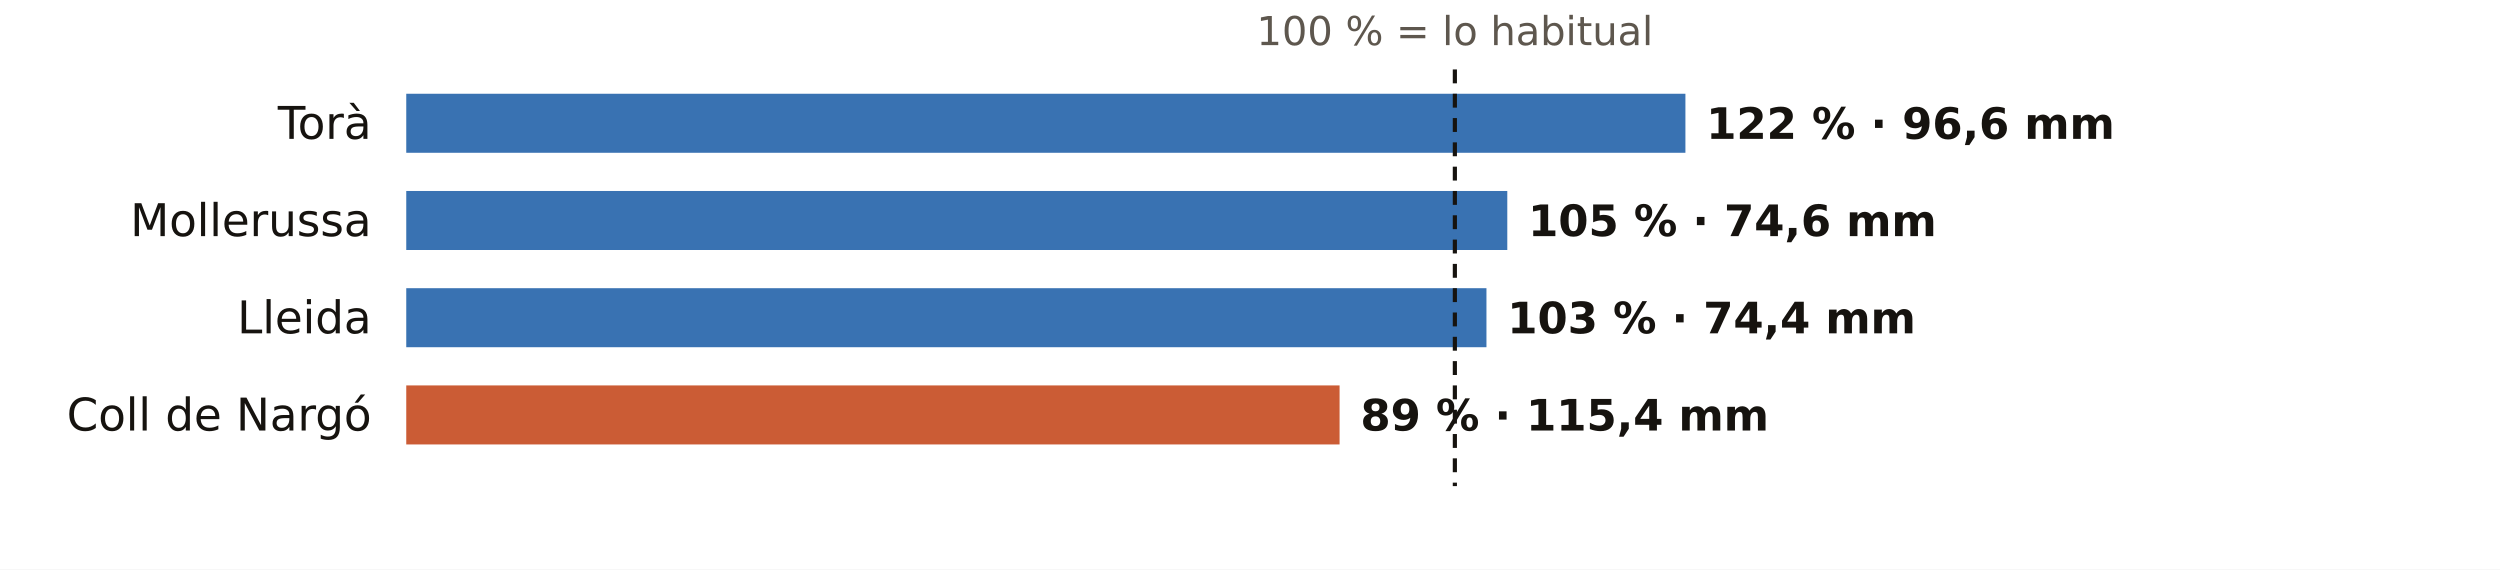
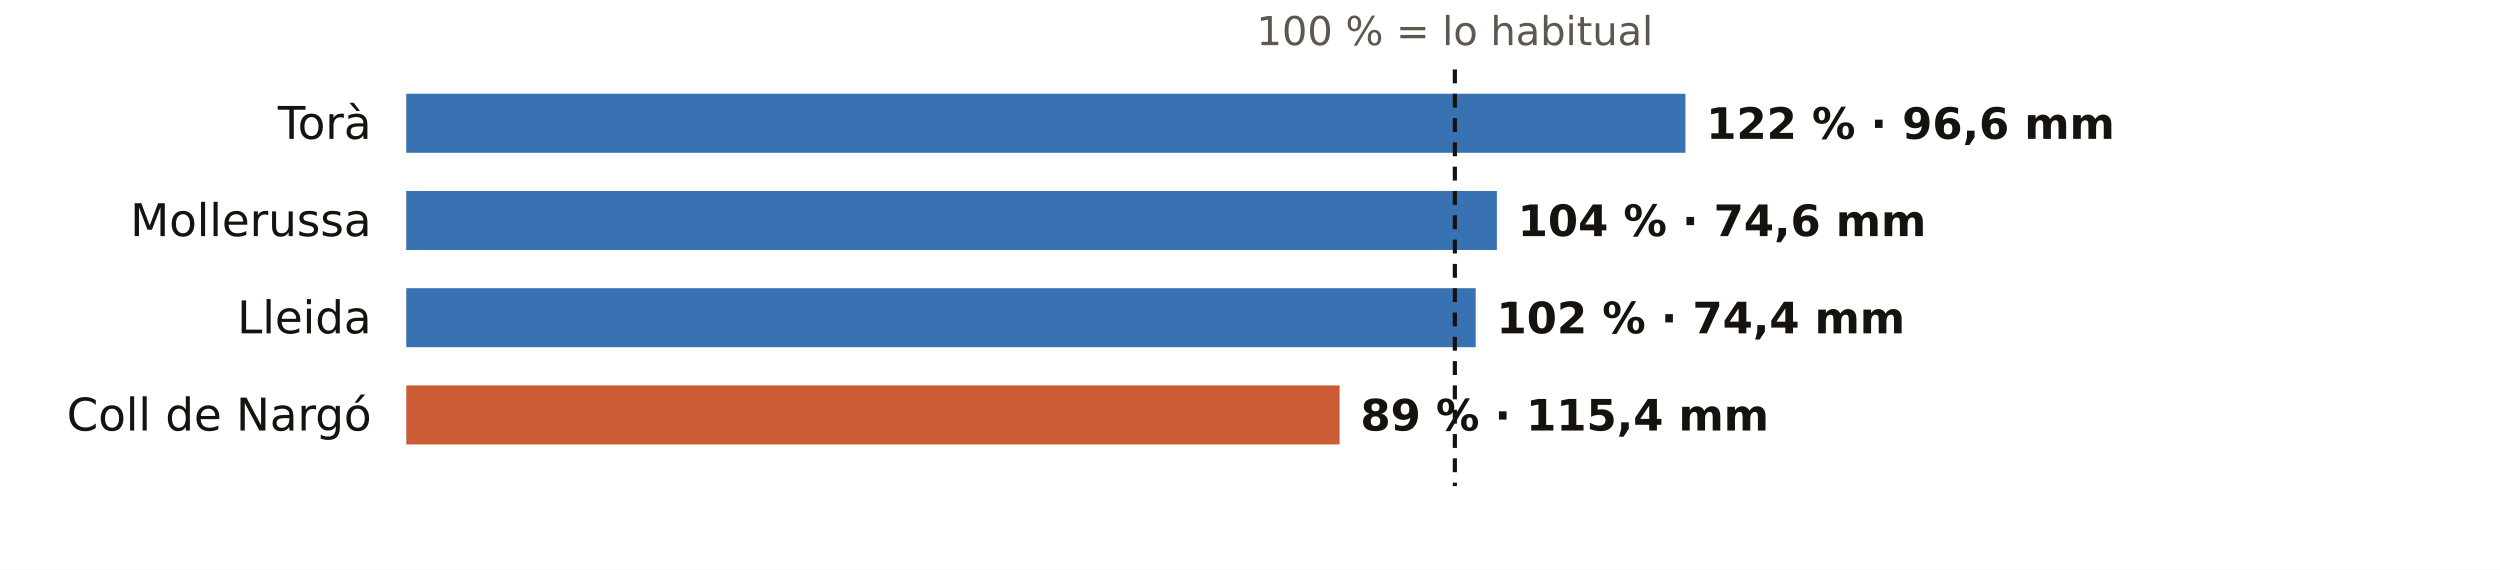
<svg xmlns="http://www.w3.org/2000/svg" viewBox="0 0 720 164" width="720" height="164" role="img" aria-label="El otoño en los pluviómetros de AEMET de Lleida: % de lo habitual">
  <rect width="720" height="164" fill="#FFFFFF" />
  <text x="419.0" y="13.0" font-size="11.5" fill="#5E574E" text-anchor="middle" font-weight="400" font-family="Public Sans, DejaVu Sans, Arial, sans-serif">100 % = lo habitual</text>
  <text x="107.0" y="40.0" font-size="13" fill="#16130F" text-anchor="end" font-weight="500" font-family="Public Sans, DejaVu Sans, Arial, sans-serif">Torà</text>
  <rect x="117" y="27" width="368.4" height="17" fill="#1F5FA8" opacity="0.88" />
  <text x="491.4" y="40.0" font-size="12.5" fill="#16130F" text-anchor="start" font-weight="600" font-family="Public Sans, DejaVu Sans, Arial, sans-serif">122 % · 96,6 mm</text>
  <text x="107.0" y="68.0" font-size="13" fill="#16130F" text-anchor="end" font-weight="500" font-family="Public Sans, DejaVu Sans, Arial, sans-serif">Mollerussa</text>
-   <rect x="117" y="55" width="317.1" height="17" fill="#1F5FA8" opacity="0.88" />
-   <text x="440.1" y="68.0" font-size="12.5" fill="#16130F" text-anchor="start" font-weight="600" font-family="Public Sans, DejaVu Sans, Arial, sans-serif">105 % · 74,6 mm</text>
+   <rect x="117" y="55" width="314.1" height="17" fill="#1F5FA8" opacity="0.88" />
+   <text x="437.1" y="68.0" font-size="12.5" fill="#16130F" text-anchor="start" font-weight="600" font-family="Public Sans, DejaVu Sans, Arial, sans-serif">104 % · 74,6 mm</text>
  <text x="107.0" y="96.0" font-size="13" fill="#16130F" text-anchor="end" font-weight="500" font-family="Public Sans, DejaVu Sans, Arial, sans-serif">Lleida</text>
-   <rect x="117" y="83" width="311.1" height="17" fill="#1F5FA8" opacity="0.88" />
-   <text x="434.1" y="96.0" font-size="12.5" fill="#16130F" text-anchor="start" font-weight="600" font-family="Public Sans, DejaVu Sans, Arial, sans-serif">103 % · 74,4 mm</text>
+   <rect x="117" y="83" width="308.0" height="17" fill="#1F5FA8" opacity="0.88" />
+   <text x="431.0" y="96.0" font-size="12.5" fill="#16130F" text-anchor="start" font-weight="600" font-family="Public Sans, DejaVu Sans, Arial, sans-serif">102 % · 74,4 mm</text>
  <text x="107.0" y="124.0" font-size="13" fill="#16130F" text-anchor="end" font-weight="500" font-family="Public Sans, DejaVu Sans, Arial, sans-serif">Coll de Nargó</text>
  <rect x="117" y="111" width="268.8" height="17" fill="#C4461A" opacity="0.88" />
  <text x="391.8" y="124.0" font-size="12.5" fill="#16130F" text-anchor="start" font-weight="600" font-family="Public Sans, DejaVu Sans, Arial, sans-serif">89 % · 115,4 mm</text>
  <line x1="419.0" x2="419.0" y1="20" y2="140" stroke="#16130F" stroke-width="1.2" stroke-dasharray="4 3" />
</svg>
